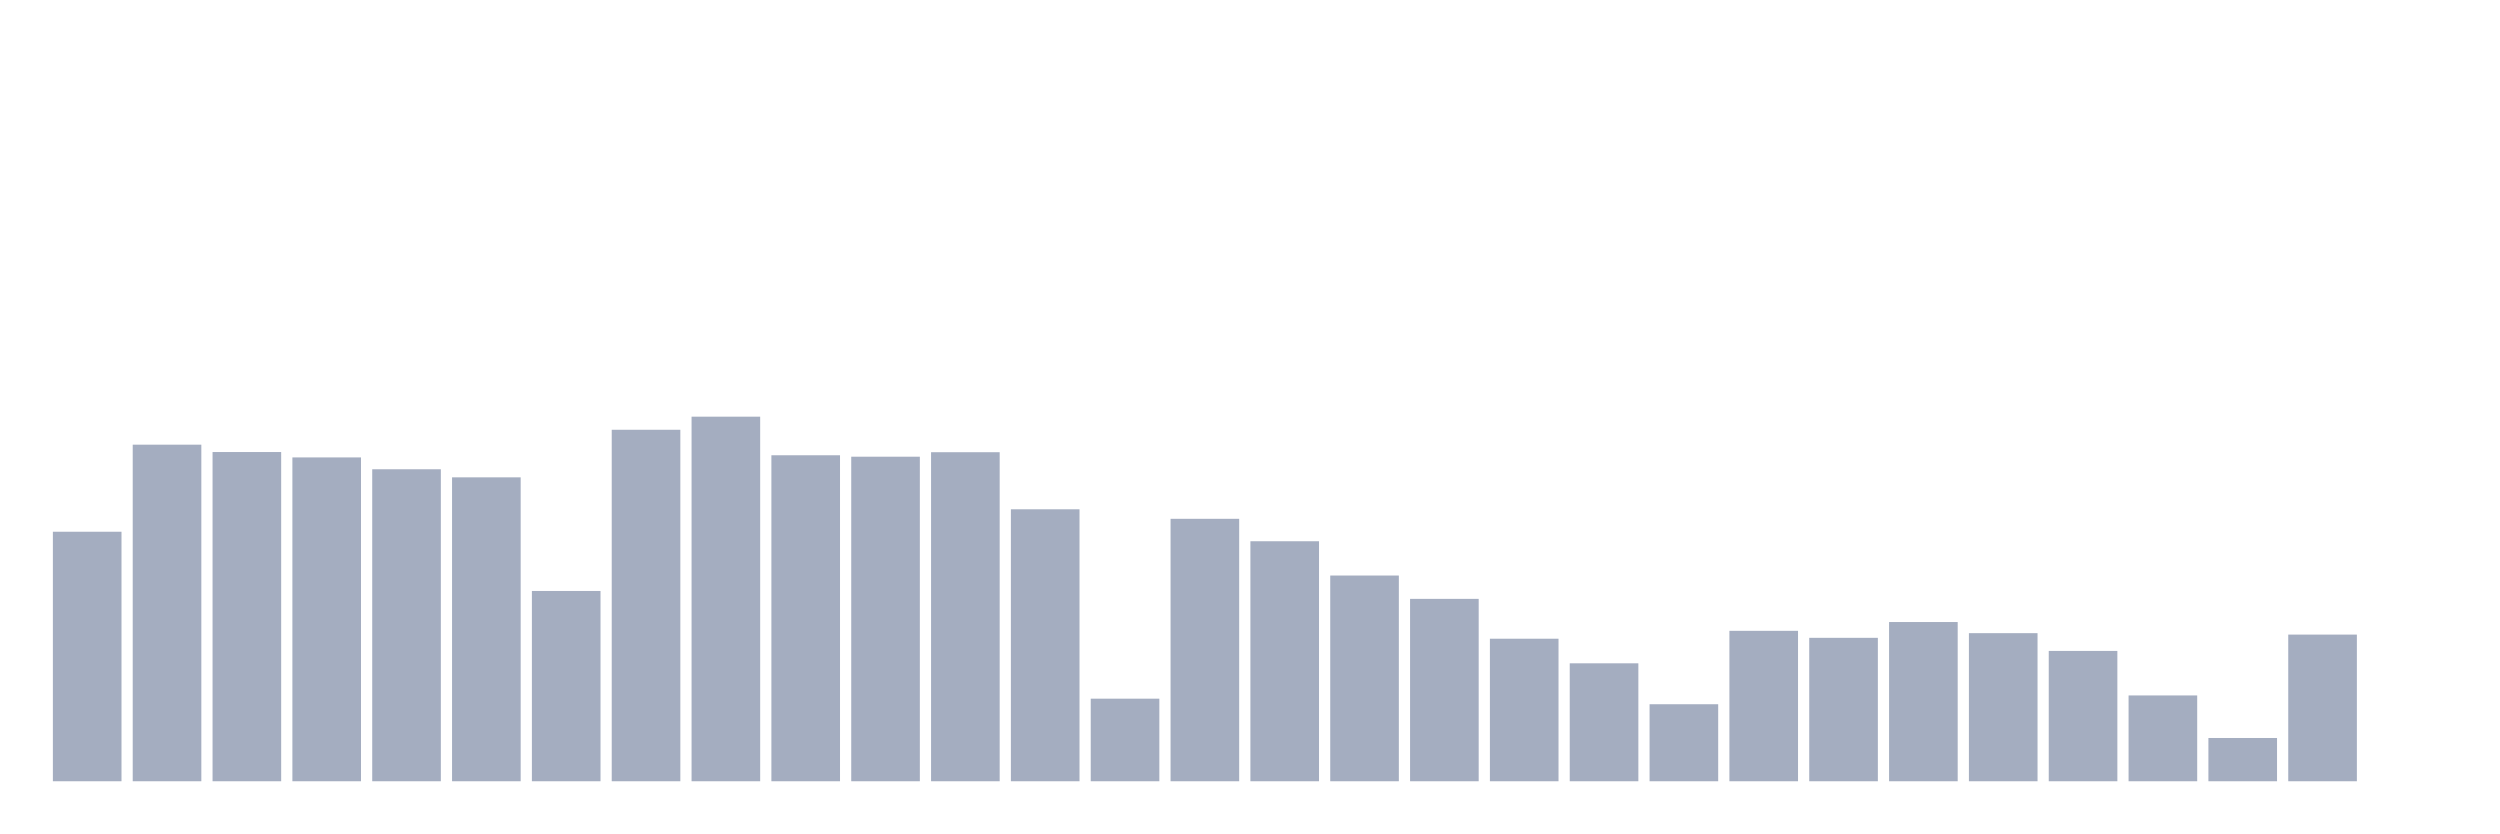
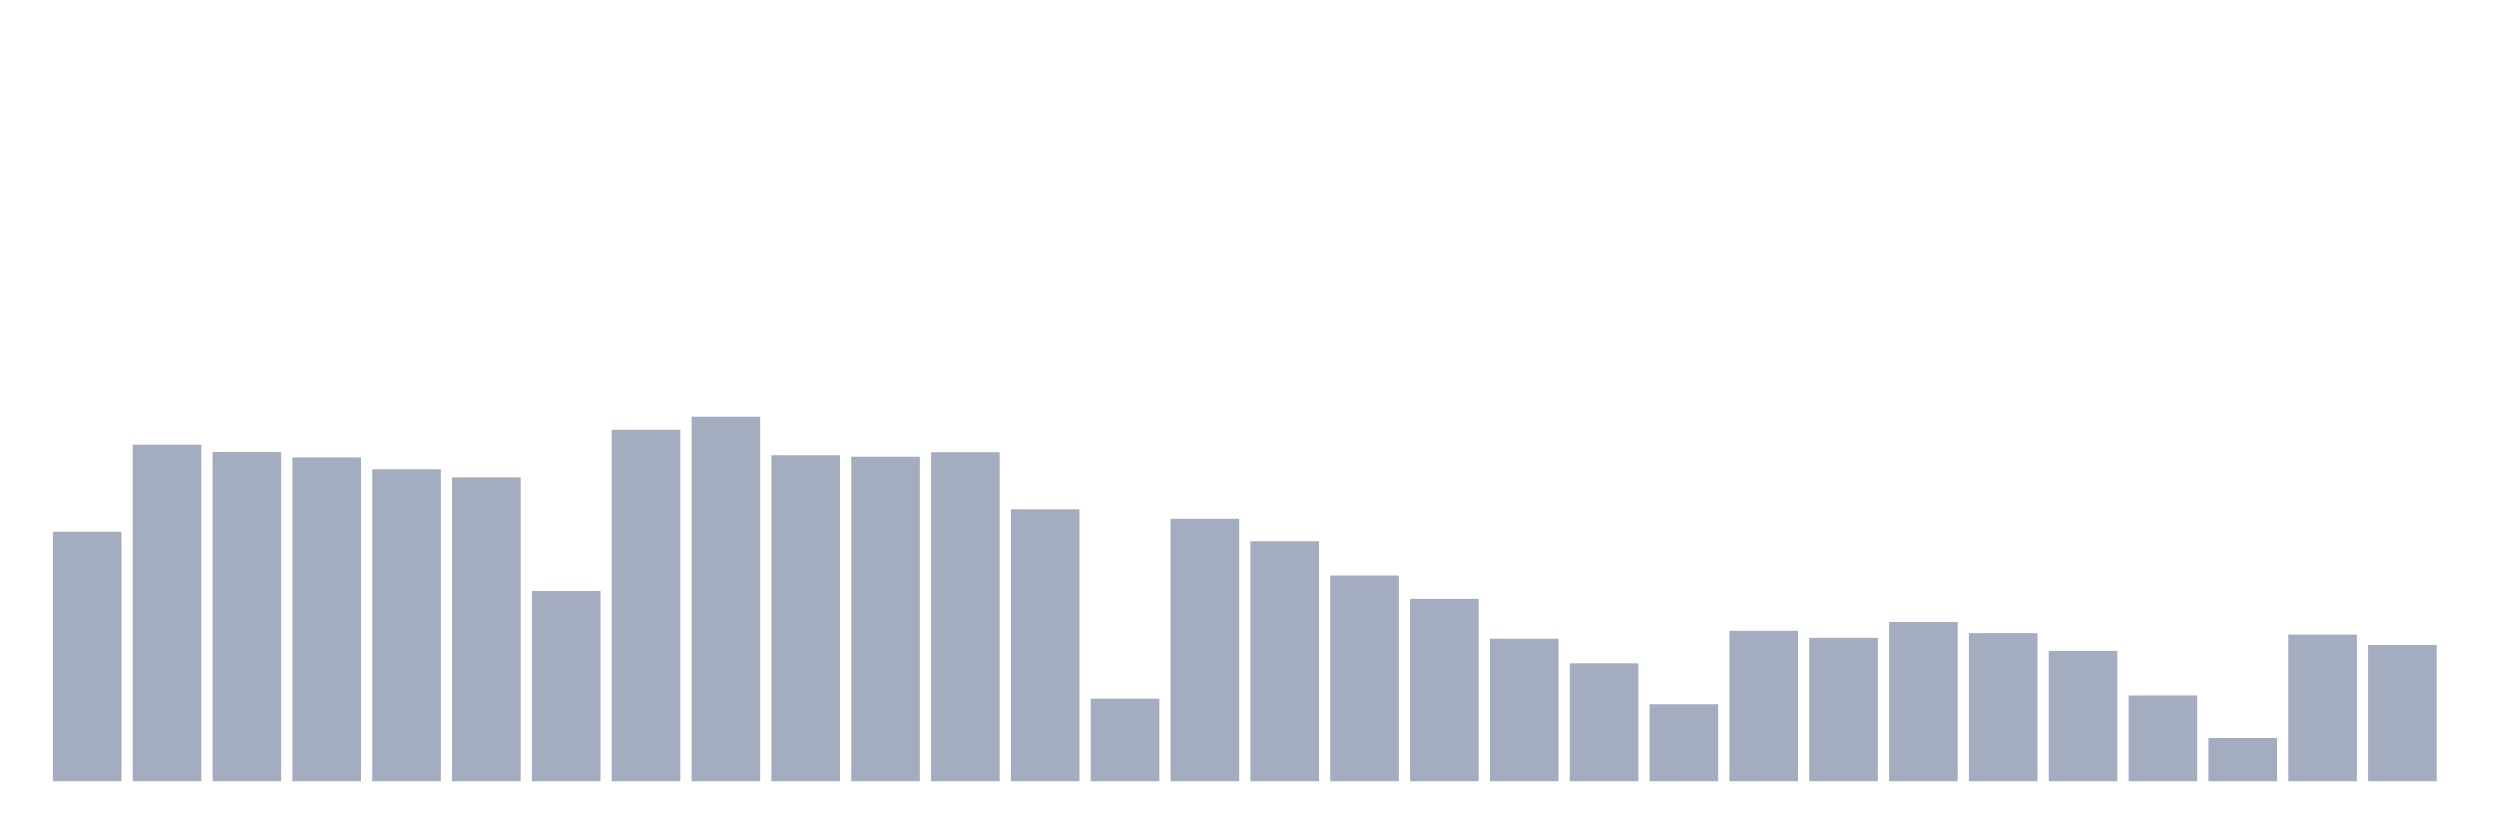
<svg xmlns="http://www.w3.org/2000/svg" viewBox="0 0 480 160">
  <g transform="translate(10,10)">
    <rect class="bar" x="0.153" width="13.175" y="92.093" height="47.907" fill="rgb(164,173,192)" />
    <rect class="bar" x="15.482" width="13.175" y="75.377" height="64.623" fill="rgb(164,173,192)" />
    <rect class="bar" x="30.81" width="13.175" y="76.79" height="63.21" fill="rgb(164,173,192)" />
    <rect class="bar" x="46.138" width="13.175" y="77.824" height="62.176" fill="rgb(164,173,192)" />
    <rect class="bar" x="61.466" width="13.175" y="80.098" height="59.902" fill="rgb(164,173,192)" />
    <rect class="bar" x="76.794" width="13.175" y="81.649" height="58.351" fill="rgb(164,173,192)" />
    <rect class="bar" x="92.123" width="13.175" y="103.466" height="36.534" fill="rgb(164,173,192)" />
    <rect class="bar" x="107.451" width="13.175" y="72.516" height="67.484" fill="rgb(164,173,192)" />
    <rect class="bar" x="122.779" width="13.175" y="70" height="70" fill="rgb(164,173,192)" />
    <rect class="bar" x="138.107" width="13.175" y="77.41" height="62.59" fill="rgb(164,173,192)" />
    <rect class="bar" x="153.436" width="13.175" y="77.686" height="62.314" fill="rgb(164,173,192)" />
    <rect class="bar" x="168.764" width="13.175" y="76.824" height="63.176" fill="rgb(164,173,192)" />
    <rect class="bar" x="184.092" width="13.175" y="87.784" height="52.216" fill="rgb(164,173,192)" />
    <rect class="bar" x="199.42" width="13.175" y="124.146" height="15.854" fill="rgb(164,173,192)" />
    <rect class="bar" x="214.748" width="13.175" y="89.611" height="50.389" fill="rgb(164,173,192)" />
    <rect class="bar" x="230.077" width="13.175" y="93.919" height="46.081" fill="rgb(164,173,192)" />
    <rect class="bar" x="245.405" width="13.175" y="100.502" height="39.498" fill="rgb(164,173,192)" />
    <rect class="bar" x="260.733" width="13.175" y="104.983" height="35.017" fill="rgb(164,173,192)" />
    <rect class="bar" x="276.061" width="13.175" y="112.634" height="27.366" fill="rgb(164,173,192)" />
    <rect class="bar" x="291.39" width="13.175" y="117.356" height="22.644" fill="rgb(164,173,192)" />
    <rect class="bar" x="306.718" width="13.175" y="125.214" height="14.786" fill="rgb(164,173,192)" />
    <rect class="bar" x="322.046" width="13.175" y="111.118" height="28.882" fill="rgb(164,173,192)" />
    <rect class="bar" x="337.374" width="13.175" y="112.462" height="27.538" fill="rgb(164,173,192)" />
    <rect class="bar" x="352.702" width="13.175" y="109.429" height="30.571" fill="rgb(164,173,192)" />
    <rect class="bar" x="368.031" width="13.175" y="111.566" height="28.434" fill="rgb(164,173,192)" />
    <rect class="bar" x="383.359" width="13.175" y="114.978" height="25.022" fill="rgb(164,173,192)" />
    <rect class="bar" x="398.687" width="13.175" y="123.525" height="16.475" fill="rgb(164,173,192)" />
    <rect class="bar" x="414.015" width="13.175" y="131.694" height="8.306" fill="rgb(164,173,192)" />
    <rect class="bar" x="429.344" width="13.175" y="111.841" height="28.159" fill="rgb(164,173,192)" />
-     <rect class="bar" x="444.672" width="13.175" y="140" height="0" fill="rgb(164,173,192)" />
+     <rect class="bar" x="444.672" width="13.175" y="113.84" height="26.16" fill="rgb(164,173,192)" />
  </g>
</svg>
